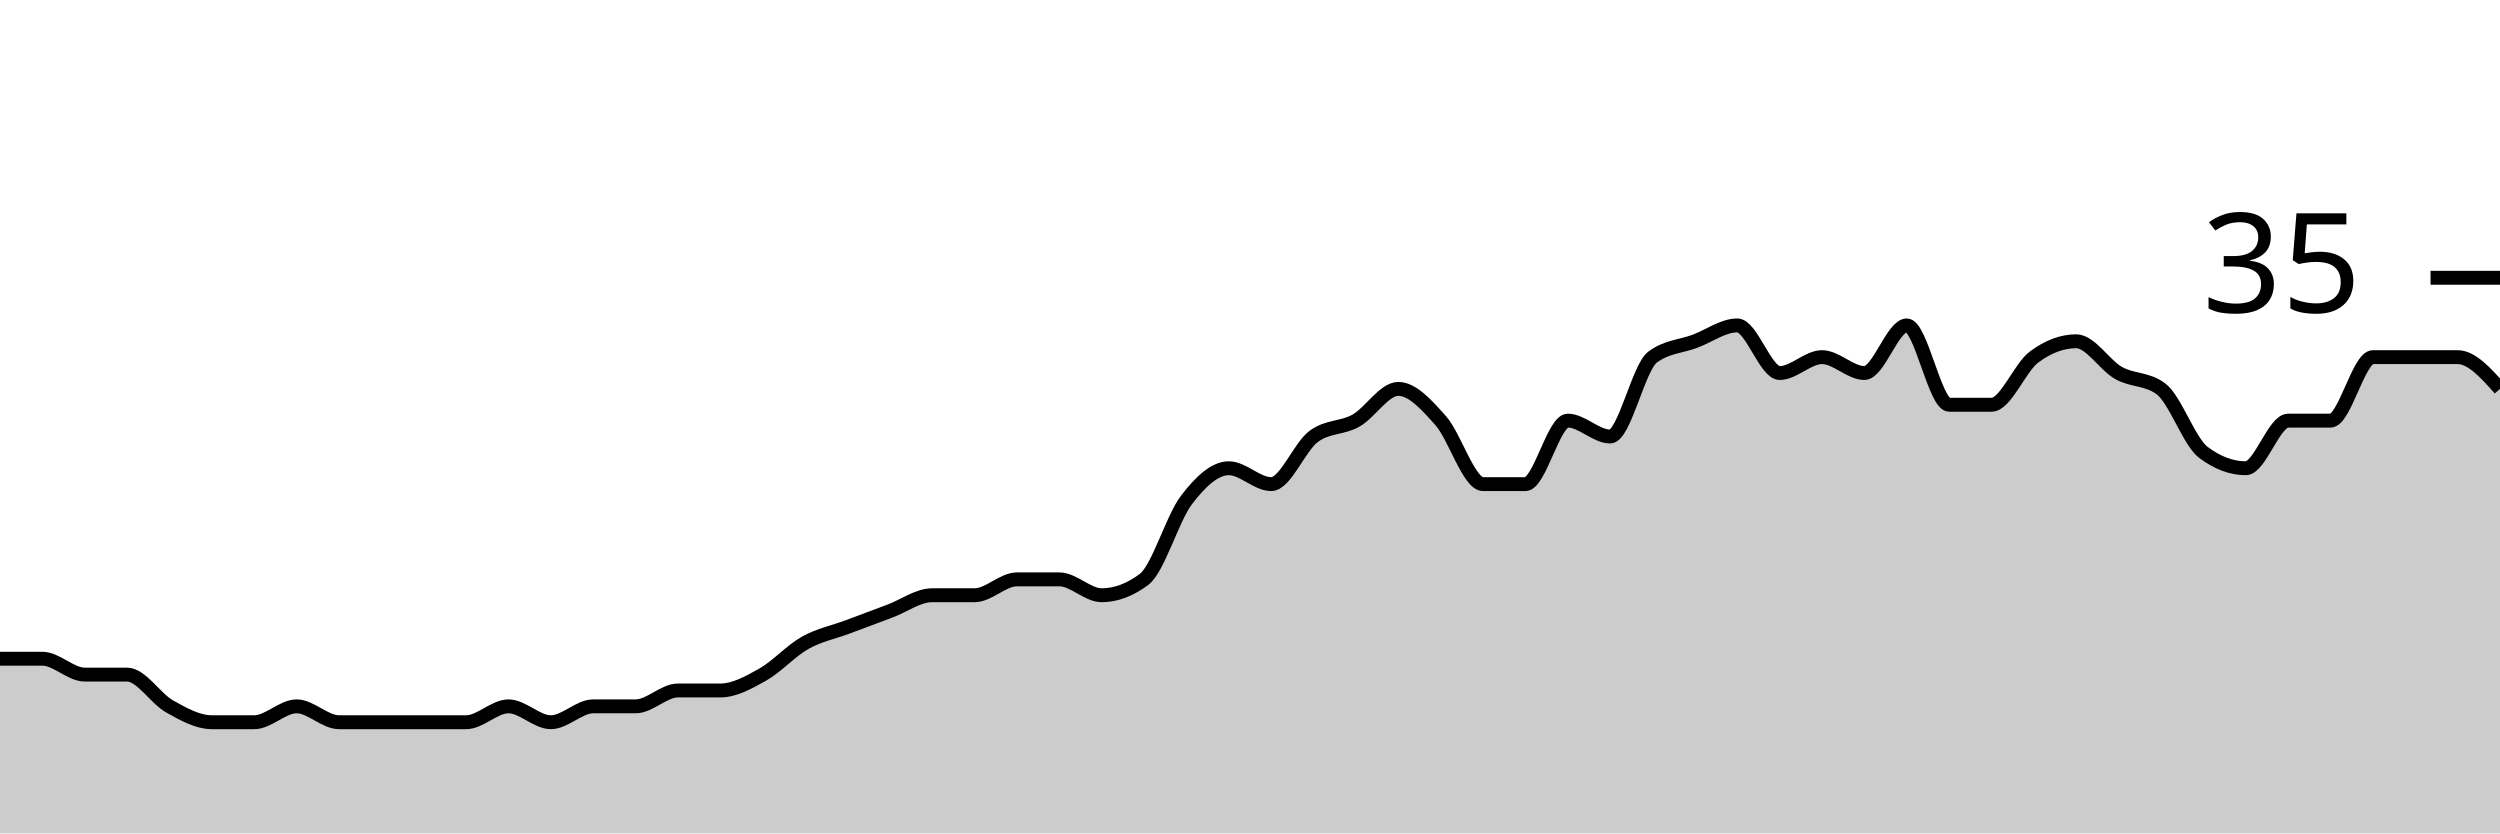
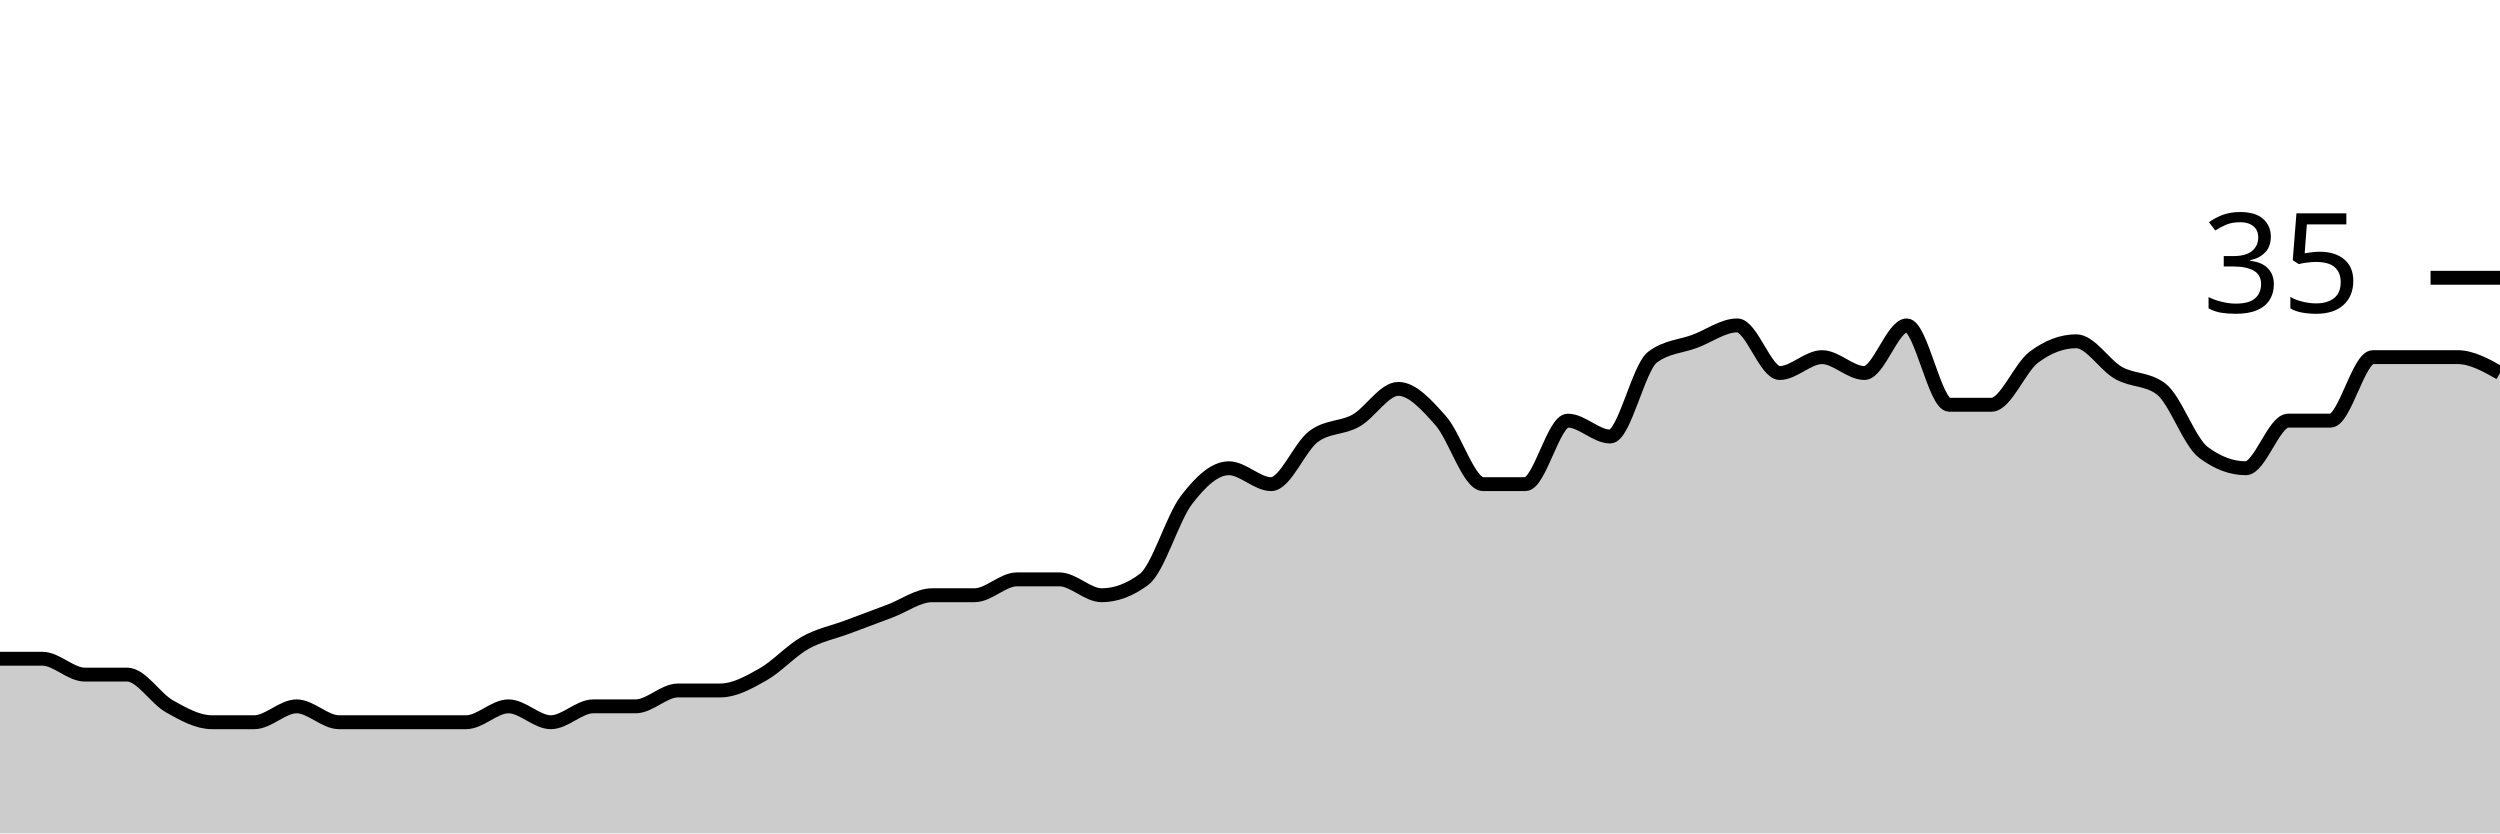
<svg xmlns="http://www.w3.org/2000/svg" viewBox="0 0 180 60">
  <g transform="translate(0,20)">
-     <path class="area" fill="rgba(0, 0, 0, 0.2)" d="M0,27.429C1.017,27.429,2.034,27.429,3.051,27.429C4.068,27.429,5.085,28.571,6.102,28.571C7.119,28.571,8.136,28.571,9.153,28.571C10.169,28.571,11.186,30.286,12.203,30.857C13.22,31.429,14.237,32,15.254,32C16.271,32,17.288,32,18.305,32C19.322,32,20.339,30.857,21.356,30.857C22.373,30.857,23.39,32,24.407,32C25.424,32,26.441,32,27.458,32C28.475,32,29.492,32,30.508,32C31.525,32,32.542,32,33.559,32C34.576,32,35.593,30.857,36.61,30.857C37.627,30.857,38.644,32,39.661,32C40.678,32,41.695,30.857,42.712,30.857C43.729,30.857,44.746,30.857,45.763,30.857C46.78,30.857,47.797,29.714,48.814,29.714C49.831,29.714,50.847,29.714,51.864,29.714C52.881,29.714,53.898,29.143,54.915,28.571C55.932,28,56.949,26.857,57.966,26.286C58.983,25.714,60,25.524,61.017,25.143C62.034,24.762,63.051,24.381,64.068,24C65.085,23.619,66.102,22.857,67.119,22.857C68.136,22.857,69.153,22.857,70.169,22.857C71.186,22.857,72.203,21.714,73.22,21.714C74.237,21.714,75.254,21.714,76.271,21.714C77.288,21.714,78.305,22.857,79.322,22.857C80.339,22.857,81.356,22.476,82.373,21.714C83.39,20.952,84.407,17.333,85.424,16C86.441,14.667,87.458,13.714,88.475,13.714C89.492,13.714,90.508,14.857,91.525,14.857C92.542,14.857,93.559,12.19,94.576,11.429C95.593,10.667,96.61,10.857,97.627,10.286C98.644,9.714,99.661,8,100.678,8C101.695,8,102.712,9.143,103.729,10.286C104.746,11.429,105.763,14.857,106.78,14.857C107.797,14.857,108.814,14.857,109.831,14.857C110.847,14.857,111.864,10.286,112.881,10.286C113.898,10.286,114.915,11.429,115.932,11.429C116.949,11.429,117.966,6.476,118.983,5.714C120,4.952,121.017,4.952,122.034,4.571C123.051,4.19,124.068,3.429,125.085,3.429C126.102,3.429,127.119,6.857,128.136,6.857C129.153,6.857,130.169,5.714,131.186,5.714C132.203,5.714,133.22,6.857,134.237,6.857C135.254,6.857,136.271,3.429,137.288,3.429C138.305,3.429,139.322,9.143,140.339,9.143C141.356,9.143,142.373,9.143,143.39,9.143C144.407,9.143,145.424,6.476,146.441,5.714C147.458,4.952,148.475,4.571,149.492,4.571C150.508,4.571,151.525,6.286,152.542,6.857C153.559,7.429,154.576,7.238,155.593,8C156.61,8.762,157.627,11.81,158.644,12.571C159.661,13.333,160.678,13.714,161.695,13.714C162.712,13.714,163.729,10.286,164.746,10.286C165.763,10.286,166.78,10.286,167.797,10.286C168.814,10.286,169.831,5.714,170.847,5.714C171.864,5.714,172.881,5.714,173.898,5.714C174.915,5.714,175.932,5.714,176.949,5.714C177.966,5.714,178.983,6.857,180,8L180,40C178.983,40,177.966,40,176.949,40C175.932,40,174.915,40,173.898,40C172.881,40,171.864,40,170.847,40C169.831,40,168.814,40,167.797,40C166.78,40,165.763,40,164.746,40C163.729,40,162.712,40,161.695,40C160.678,40,159.661,40,158.644,40C157.627,40,156.61,40,155.593,40C154.576,40,153.559,40,152.542,40C151.525,40,150.508,40,149.492,40C148.475,40,147.458,40,146.441,40C145.424,40,144.407,40,143.39,40C142.373,40,141.356,40,140.339,40C139.322,40,138.305,40,137.288,40C136.271,40,135.254,40,134.237,40C133.22,40,132.203,40,131.186,40C130.169,40,129.153,40,128.136,40C127.119,40,126.102,40,125.085,40C124.068,40,123.051,40,122.034,40C121.017,40,120,40,118.983,40C117.966,40,116.949,40,115.932,40C114.915,40,113.898,40,112.881,40C111.864,40,110.847,40,109.831,40C108.814,40,107.797,40,106.78,40C105.763,40,104.746,40,103.729,40C102.712,40,101.695,40,100.678,40C99.661,40,98.644,40,97.627,40C96.61,40,95.593,40,94.576,40C93.559,40,92.542,40,91.525,40C90.508,40,89.492,40,88.475,40C87.458,40,86.441,40,85.424,40C84.407,40,83.39,40,82.373,40C81.356,40,80.339,40,79.322,40C78.305,40,77.288,40,76.271,40C75.254,40,74.237,40,73.22,40C72.203,40,71.186,40,70.169,40C69.153,40,68.136,40,67.119,40C66.102,40,65.085,40,64.068,40C63.051,40,62.034,40,61.017,40C60,40,58.983,40,57.966,40C56.949,40,55.932,40,54.915,40C53.898,40,52.881,40,51.864,40C50.847,40,49.831,40,48.814,40C47.797,40,46.78,40,45.763,40C44.746,40,43.729,40,42.712,40C41.695,40,40.678,40,39.661,40C38.644,40,37.627,40,36.61,40C35.593,40,34.576,40,33.559,40C32.542,40,31.525,40,30.508,40C29.492,40,28.475,40,27.458,40C26.441,40,25.424,40,24.407,40C23.39,40,22.373,40,21.356,40C20.339,40,19.322,40,18.305,40C17.288,40,16.271,40,15.254,40C14.237,40,13.22,40,12.203,40C11.186,40,10.169,40,9.153,40C8.136,40,7.119,40,6.102,40C5.085,40,4.068,40,3.051,40C2.034,40,1.017,40,0,40Z" />
-     <path class="line" stroke="black" fill="none" d="M0,27.429C1.017,27.429,2.034,27.429,3.051,27.429C4.068,27.429,5.085,28.571,6.102,28.571C7.119,28.571,8.136,28.571,9.153,28.571C10.169,28.571,11.186,30.286,12.203,30.857C13.22,31.429,14.237,32,15.254,32C16.271,32,17.288,32,18.305,32C19.322,32,20.339,30.857,21.356,30.857C22.373,30.857,23.39,32,24.407,32C25.424,32,26.441,32,27.458,32C28.475,32,29.492,32,30.508,32C31.525,32,32.542,32,33.559,32C34.576,32,35.593,30.857,36.61,30.857C37.627,30.857,38.644,32,39.661,32C40.678,32,41.695,30.857,42.712,30.857C43.729,30.857,44.746,30.857,45.763,30.857C46.78,30.857,47.797,29.714,48.814,29.714C49.831,29.714,50.847,29.714,51.864,29.714C52.881,29.714,53.898,29.143,54.915,28.571C55.932,28,56.949,26.857,57.966,26.286C58.983,25.714,60,25.524,61.017,25.143C62.034,24.762,63.051,24.381,64.068,24C65.085,23.619,66.102,22.857,67.119,22.857C68.136,22.857,69.153,22.857,70.169,22.857C71.186,22.857,72.203,21.714,73.22,21.714C74.237,21.714,75.254,21.714,76.271,21.714C77.288,21.714,78.305,22.857,79.322,22.857C80.339,22.857,81.356,22.476,82.373,21.714C83.39,20.952,84.407,17.333,85.424,16C86.441,14.667,87.458,13.714,88.475,13.714C89.492,13.714,90.508,14.857,91.525,14.857C92.542,14.857,93.559,12.19,94.576,11.429C95.593,10.667,96.61,10.857,97.627,10.286C98.644,9.714,99.661,8,100.678,8C101.695,8,102.712,9.143,103.729,10.286C104.746,11.429,105.763,14.857,106.78,14.857C107.797,14.857,108.814,14.857,109.831,14.857C110.847,14.857,111.864,10.286,112.881,10.286C113.898,10.286,114.915,11.429,115.932,11.429C116.949,11.429,117.966,6.476,118.983,5.714C120,4.952,121.017,4.952,122.034,4.571C123.051,4.19,124.068,3.429,125.085,3.429C126.102,3.429,127.119,6.857,128.136,6.857C129.153,6.857,130.169,5.714,131.186,5.714C132.203,5.714,133.22,6.857,134.237,6.857C135.254,6.857,136.271,3.429,137.288,3.429C138.305,3.429,139.322,9.143,140.339,9.143C141.356,9.143,142.373,9.143,143.39,9.143C144.407,9.143,145.424,6.476,146.441,5.714C147.458,4.952,148.475,4.571,149.492,4.571C150.508,4.571,151.525,6.286,152.542,6.857C153.559,7.429,154.576,7.238,155.593,8C156.61,8.762,157.627,11.81,158.644,12.571C159.661,13.333,160.678,13.714,161.695,13.714C162.712,13.714,163.729,10.286,164.746,10.286C165.763,10.286,166.78,10.286,167.797,10.286C168.814,10.286,169.831,5.714,170.847,5.714C171.864,5.714,172.881,5.714,173.898,5.714C174.915,5.714,175.932,5.714,176.949,5.714C177.966,5.714,178.983,6.857,180,8" />
+     <path class="area" fill="rgba(0, 0, 0, 0.2)" d="M0,27.429C1.017,27.429,2.034,27.429,3.051,27.429C4.068,27.429,5.085,28.571,6.102,28.571C7.119,28.571,8.136,28.571,9.153,28.571C10.169,28.571,11.186,30.286,12.203,30.857C13.22,31.429,14.237,32,15.254,32C16.271,32,17.288,32,18.305,32C19.322,32,20.339,30.857,21.356,30.857C22.373,30.857,23.39,32,24.407,32C25.424,32,26.441,32,27.458,32C28.475,32,29.492,32,30.508,32C31.525,32,32.542,32,33.559,32C34.576,32,35.593,30.857,36.61,30.857C37.627,30.857,38.644,32,39.661,32C40.678,32,41.695,30.857,42.712,30.857C43.729,30.857,44.746,30.857,45.763,30.857C46.78,30.857,47.797,29.714,48.814,29.714C49.831,29.714,50.847,29.714,51.864,29.714C52.881,29.714,53.898,29.143,54.915,28.571C55.932,28,56.949,26.857,57.966,26.286C58.983,25.714,60,25.524,61.017,25.143C62.034,24.762,63.051,24.381,64.068,24C65.085,23.619,66.102,22.857,67.119,22.857C68.136,22.857,69.153,22.857,70.169,22.857C71.186,22.857,72.203,21.714,73.22,21.714C74.237,21.714,75.254,21.714,76.271,21.714C77.288,21.714,78.305,22.857,79.322,22.857C80.339,22.857,81.356,22.476,82.373,21.714C83.39,20.952,84.407,17.333,85.424,16C86.441,14.667,87.458,13.714,88.475,13.714C89.492,13.714,90.508,14.857,91.525,14.857C92.542,14.857,93.559,12.19,94.576,11.429C95.593,10.667,96.61,10.857,97.627,10.286C98.644,9.714,99.661,8,100.678,8C101.695,8,102.712,9.143,103.729,10.286C104.746,11.429,105.763,14.857,106.78,14.857C107.797,14.857,108.814,14.857,109.831,14.857C110.847,14.857,111.864,10.286,112.881,10.286C113.898,10.286,114.915,11.429,115.932,11.429C116.949,11.429,117.966,6.476,118.983,5.714C120,4.952,121.017,4.952,122.034,4.571C123.051,4.19,124.068,3.429,125.085,3.429C126.102,3.429,127.119,6.857,128.136,6.857C129.153,6.857,130.169,5.714,131.186,5.714C132.203,5.714,133.22,6.857,134.237,6.857C135.254,6.857,136.271,3.429,137.288,3.429C138.305,3.429,139.322,9.143,140.339,9.143C141.356,9.143,142.373,9.143,143.39,9.143C144.407,9.143,145.424,6.476,146.441,5.714C147.458,4.952,148.475,4.571,149.492,4.571C150.508,4.571,151.525,6.286,152.542,6.857C153.559,7.429,154.576,7.238,155.593,8C156.61,8.762,157.627,11.81,158.644,12.571C159.661,13.333,160.678,13.714,161.695,13.714C162.712,13.714,163.729,10.286,164.746,10.286C165.763,10.286,166.78,10.286,167.797,10.286C168.814,10.286,169.831,5.714,170.847,5.714C171.864,5.714,172.881,5.714,173.898,5.714C174.915,5.714,175.932,5.714,176.949,5.714C177.966,5.714,178.983,6.286,180,6.857L180,40C178.983,40,177.966,40,176.949,40C175.932,40,174.915,40,173.898,40C172.881,40,171.864,40,170.847,40C169.831,40,168.814,40,167.797,40C166.78,40,165.763,40,164.746,40C163.729,40,162.712,40,161.695,40C160.678,40,159.661,40,158.644,40C157.627,40,156.61,40,155.593,40C154.576,40,153.559,40,152.542,40C151.525,40,150.508,40,149.492,40C148.475,40,147.458,40,146.441,40C145.424,40,144.407,40,143.39,40C142.373,40,141.356,40,140.339,40C139.322,40,138.305,40,137.288,40C136.271,40,135.254,40,134.237,40C133.22,40,132.203,40,131.186,40C130.169,40,129.153,40,128.136,40C127.119,40,126.102,40,125.085,40C124.068,40,123.051,40,122.034,40C121.017,40,120,40,118.983,40C117.966,40,116.949,40,115.932,40C114.915,40,113.898,40,112.881,40C111.864,40,110.847,40,109.831,40C108.814,40,107.797,40,106.78,40C105.763,40,104.746,40,103.729,40C102.712,40,101.695,40,100.678,40C99.661,40,98.644,40,97.627,40C96.61,40,95.593,40,94.576,40C93.559,40,92.542,40,91.525,40C90.508,40,89.492,40,88.475,40C87.458,40,86.441,40,85.424,40C84.407,40,83.39,40,82.373,40C81.356,40,80.339,40,79.322,40C78.305,40,77.288,40,76.271,40C75.254,40,74.237,40,73.22,40C72.203,40,71.186,40,70.169,40C69.153,40,68.136,40,67.119,40C66.102,40,65.085,40,64.068,40C63.051,40,62.034,40,61.017,40C60,40,58.983,40,57.966,40C56.949,40,55.932,40,54.915,40C53.898,40,52.881,40,51.864,40C50.847,40,49.831,40,48.814,40C47.797,40,46.78,40,45.763,40C44.746,40,43.729,40,42.712,40C41.695,40,40.678,40,39.661,40C38.644,40,37.627,40,36.61,40C35.593,40,34.576,40,33.559,40C32.542,40,31.525,40,30.508,40C29.492,40,28.475,40,27.458,40C26.441,40,25.424,40,24.407,40C23.39,40,22.373,40,21.356,40C20.339,40,19.322,40,18.305,40C17.288,40,16.271,40,15.254,40C14.237,40,13.22,40,12.203,40C11.186,40,10.169,40,9.153,40C8.136,40,7.119,40,6.102,40C5.085,40,4.068,40,3.051,40C2.034,40,1.017,40,0,40Z" />
+     <path class="line" stroke="black" fill="none" d="M0,27.429C1.017,27.429,2.034,27.429,3.051,27.429C4.068,27.429,5.085,28.571,6.102,28.571C7.119,28.571,8.136,28.571,9.153,28.571C10.169,28.571,11.186,30.286,12.203,30.857C13.22,31.429,14.237,32,15.254,32C16.271,32,17.288,32,18.305,32C19.322,32,20.339,30.857,21.356,30.857C22.373,30.857,23.39,32,24.407,32C25.424,32,26.441,32,27.458,32C28.475,32,29.492,32,30.508,32C31.525,32,32.542,32,33.559,32C34.576,32,35.593,30.857,36.61,30.857C37.627,30.857,38.644,32,39.661,32C40.678,32,41.695,30.857,42.712,30.857C43.729,30.857,44.746,30.857,45.763,30.857C46.78,30.857,47.797,29.714,48.814,29.714C49.831,29.714,50.847,29.714,51.864,29.714C52.881,29.714,53.898,29.143,54.915,28.571C55.932,28,56.949,26.857,57.966,26.286C58.983,25.714,60,25.524,61.017,25.143C62.034,24.762,63.051,24.381,64.068,24C65.085,23.619,66.102,22.857,67.119,22.857C68.136,22.857,69.153,22.857,70.169,22.857C71.186,22.857,72.203,21.714,73.22,21.714C74.237,21.714,75.254,21.714,76.271,21.714C77.288,21.714,78.305,22.857,79.322,22.857C80.339,22.857,81.356,22.476,82.373,21.714C83.39,20.952,84.407,17.333,85.424,16C86.441,14.667,87.458,13.714,88.475,13.714C89.492,13.714,90.508,14.857,91.525,14.857C92.542,14.857,93.559,12.19,94.576,11.429C95.593,10.667,96.61,10.857,97.627,10.286C98.644,9.714,99.661,8,100.678,8C101.695,8,102.712,9.143,103.729,10.286C104.746,11.429,105.763,14.857,106.78,14.857C107.797,14.857,108.814,14.857,109.831,14.857C110.847,14.857,111.864,10.286,112.881,10.286C113.898,10.286,114.915,11.429,115.932,11.429C116.949,11.429,117.966,6.476,118.983,5.714C120,4.952,121.017,4.952,122.034,4.571C123.051,4.19,124.068,3.429,125.085,3.429C126.102,3.429,127.119,6.857,128.136,6.857C129.153,6.857,130.169,5.714,131.186,5.714C132.203,5.714,133.22,6.857,134.237,6.857C135.254,6.857,136.271,3.429,137.288,3.429C138.305,3.429,139.322,9.143,140.339,9.143C141.356,9.143,142.373,9.143,143.39,9.143C144.407,9.143,145.424,6.476,146.441,5.714C147.458,4.952,148.475,4.571,149.492,4.571C150.508,4.571,151.525,6.286,152.542,6.857C153.559,7.429,154.576,7.238,155.593,8C156.61,8.762,157.627,11.81,158.644,12.571C159.661,13.333,160.678,13.714,161.695,13.714C162.712,13.714,163.729,10.286,164.746,10.286C165.763,10.286,166.78,10.286,167.797,10.286C168.814,10.286,169.831,5.714,170.847,5.714C171.864,5.714,172.881,5.714,173.898,5.714C174.915,5.714,175.932,5.714,176.949,5.714C177.966,5.714,178.983,6.286,180,6.857" />
    <path class="axis-ceiling" stroke-width="1" stroke="black" fill="none" d="M175,0L180,0" />
    <text class="axis-ceiling-label" font-family="sans-serif" text-anchor="end" font-size="10px" x="170" y="2.5">35</text>
  </g>
</svg>
